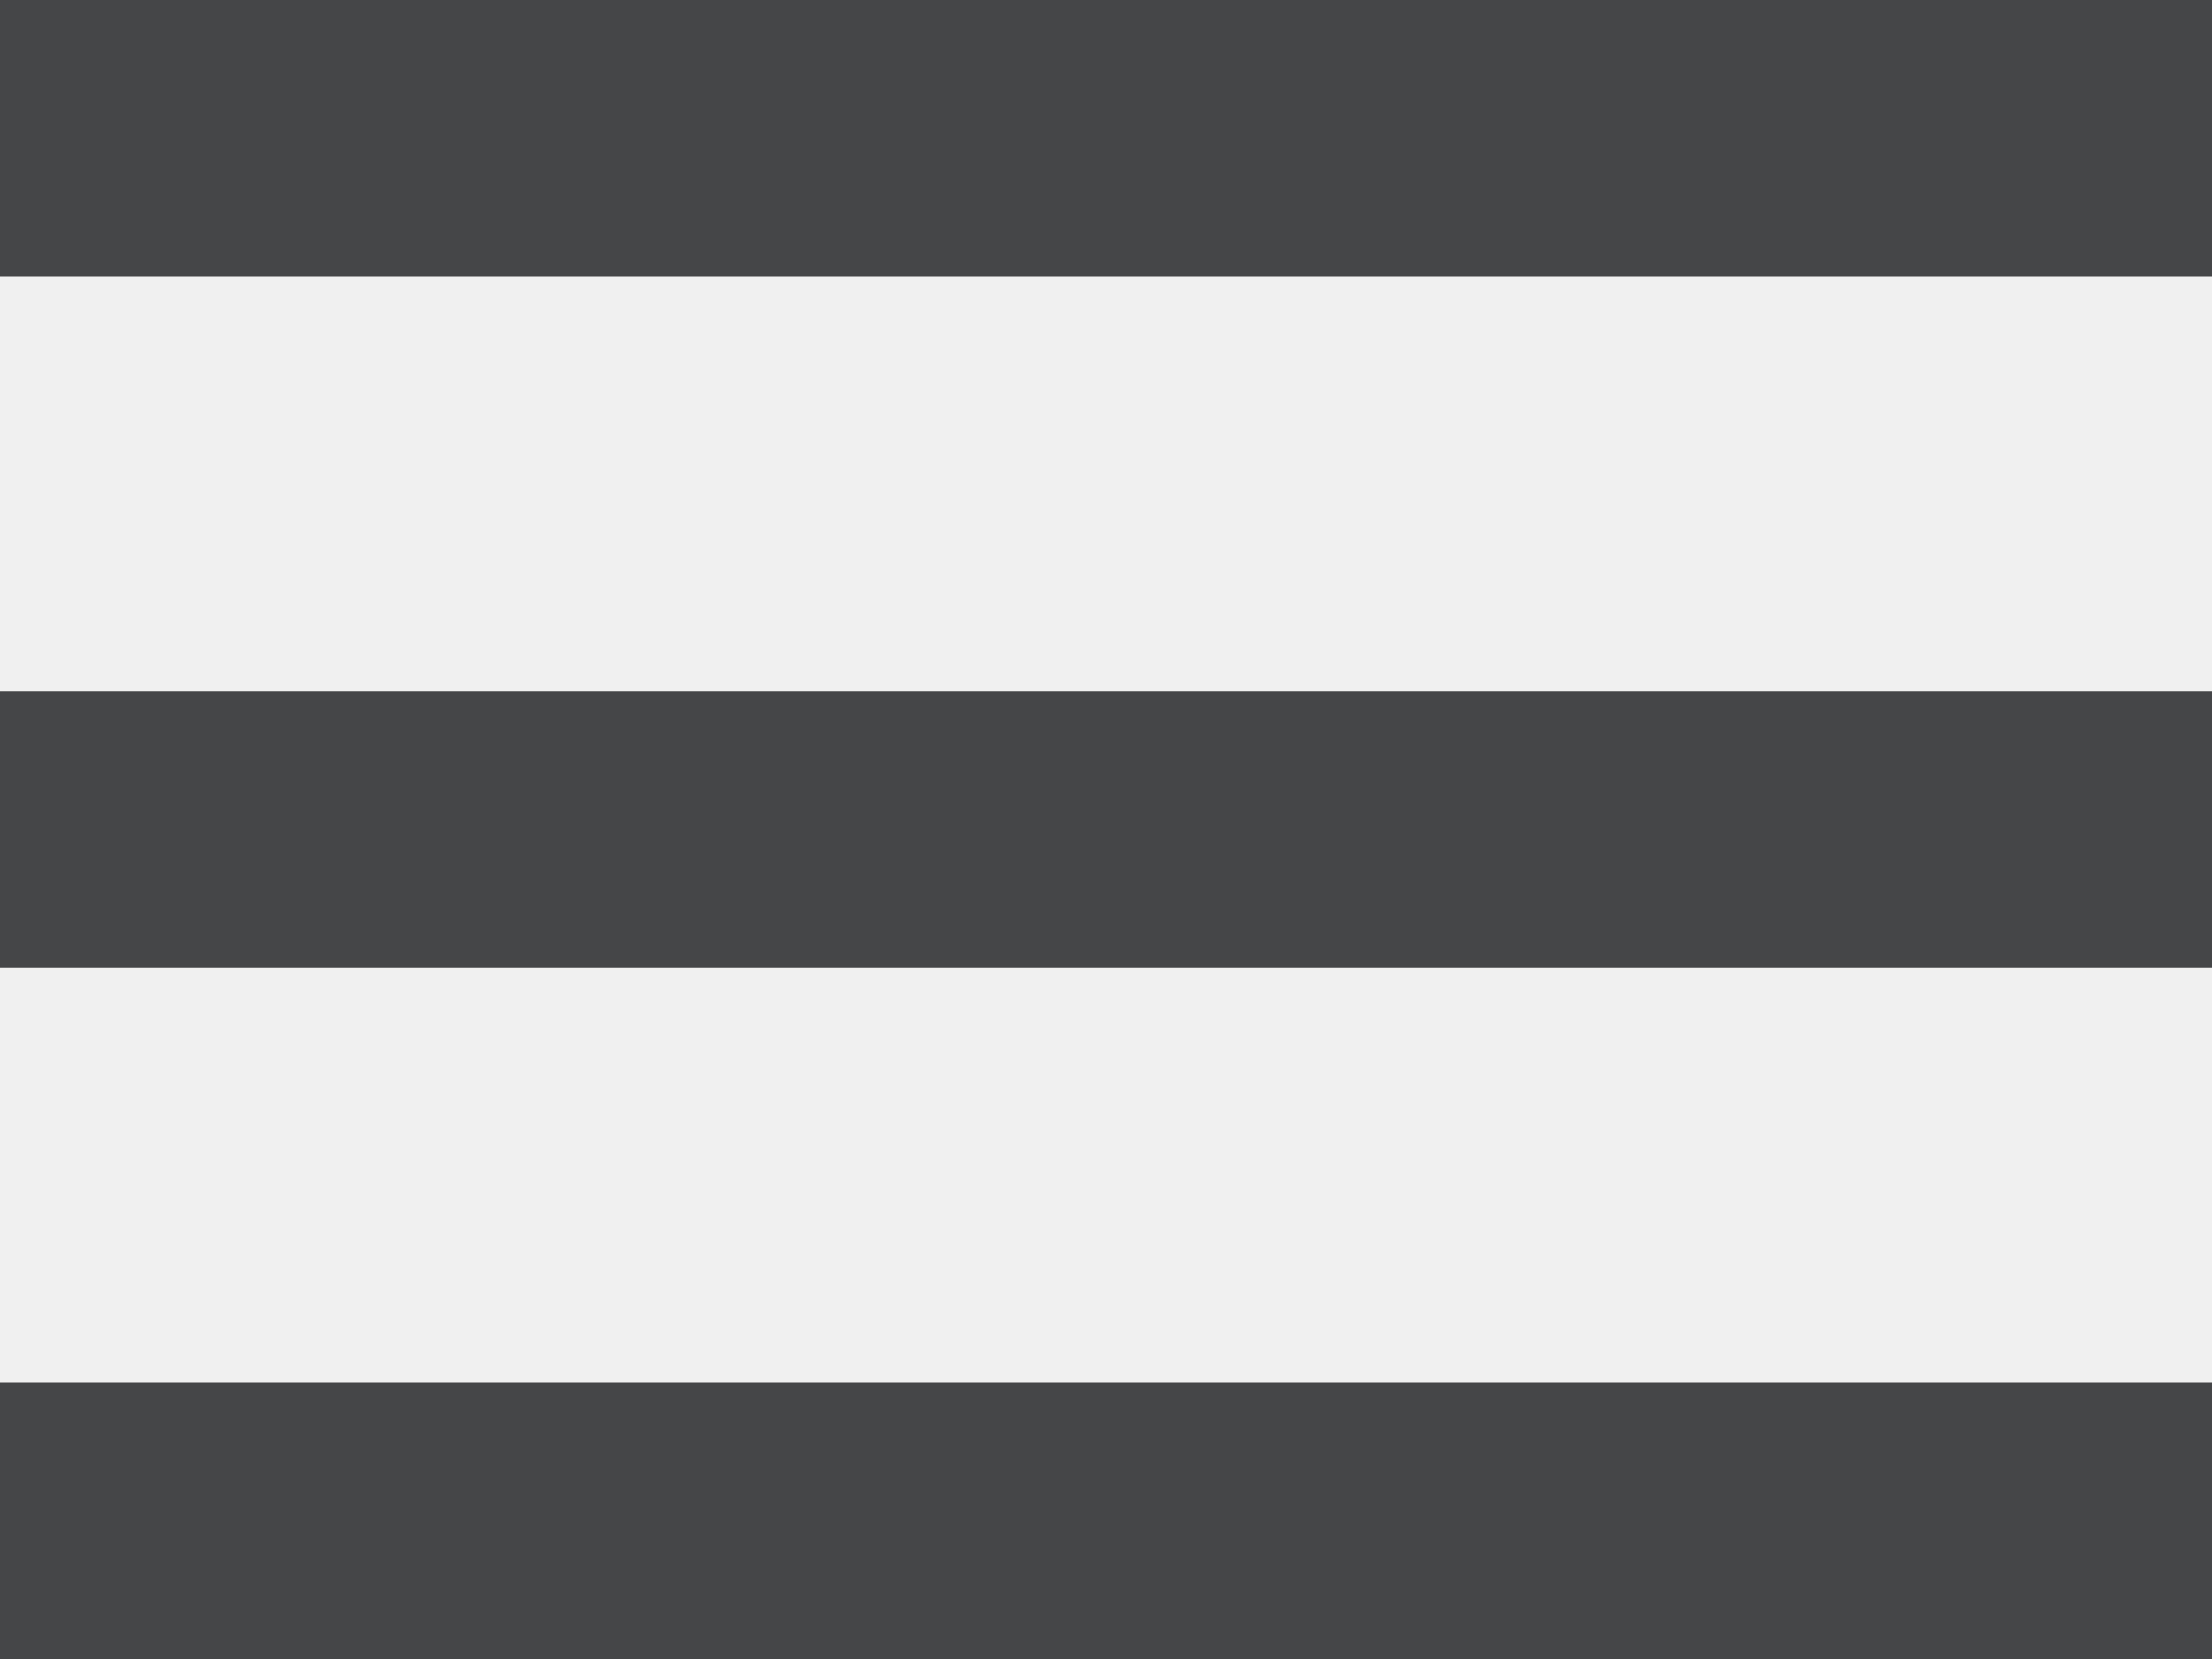
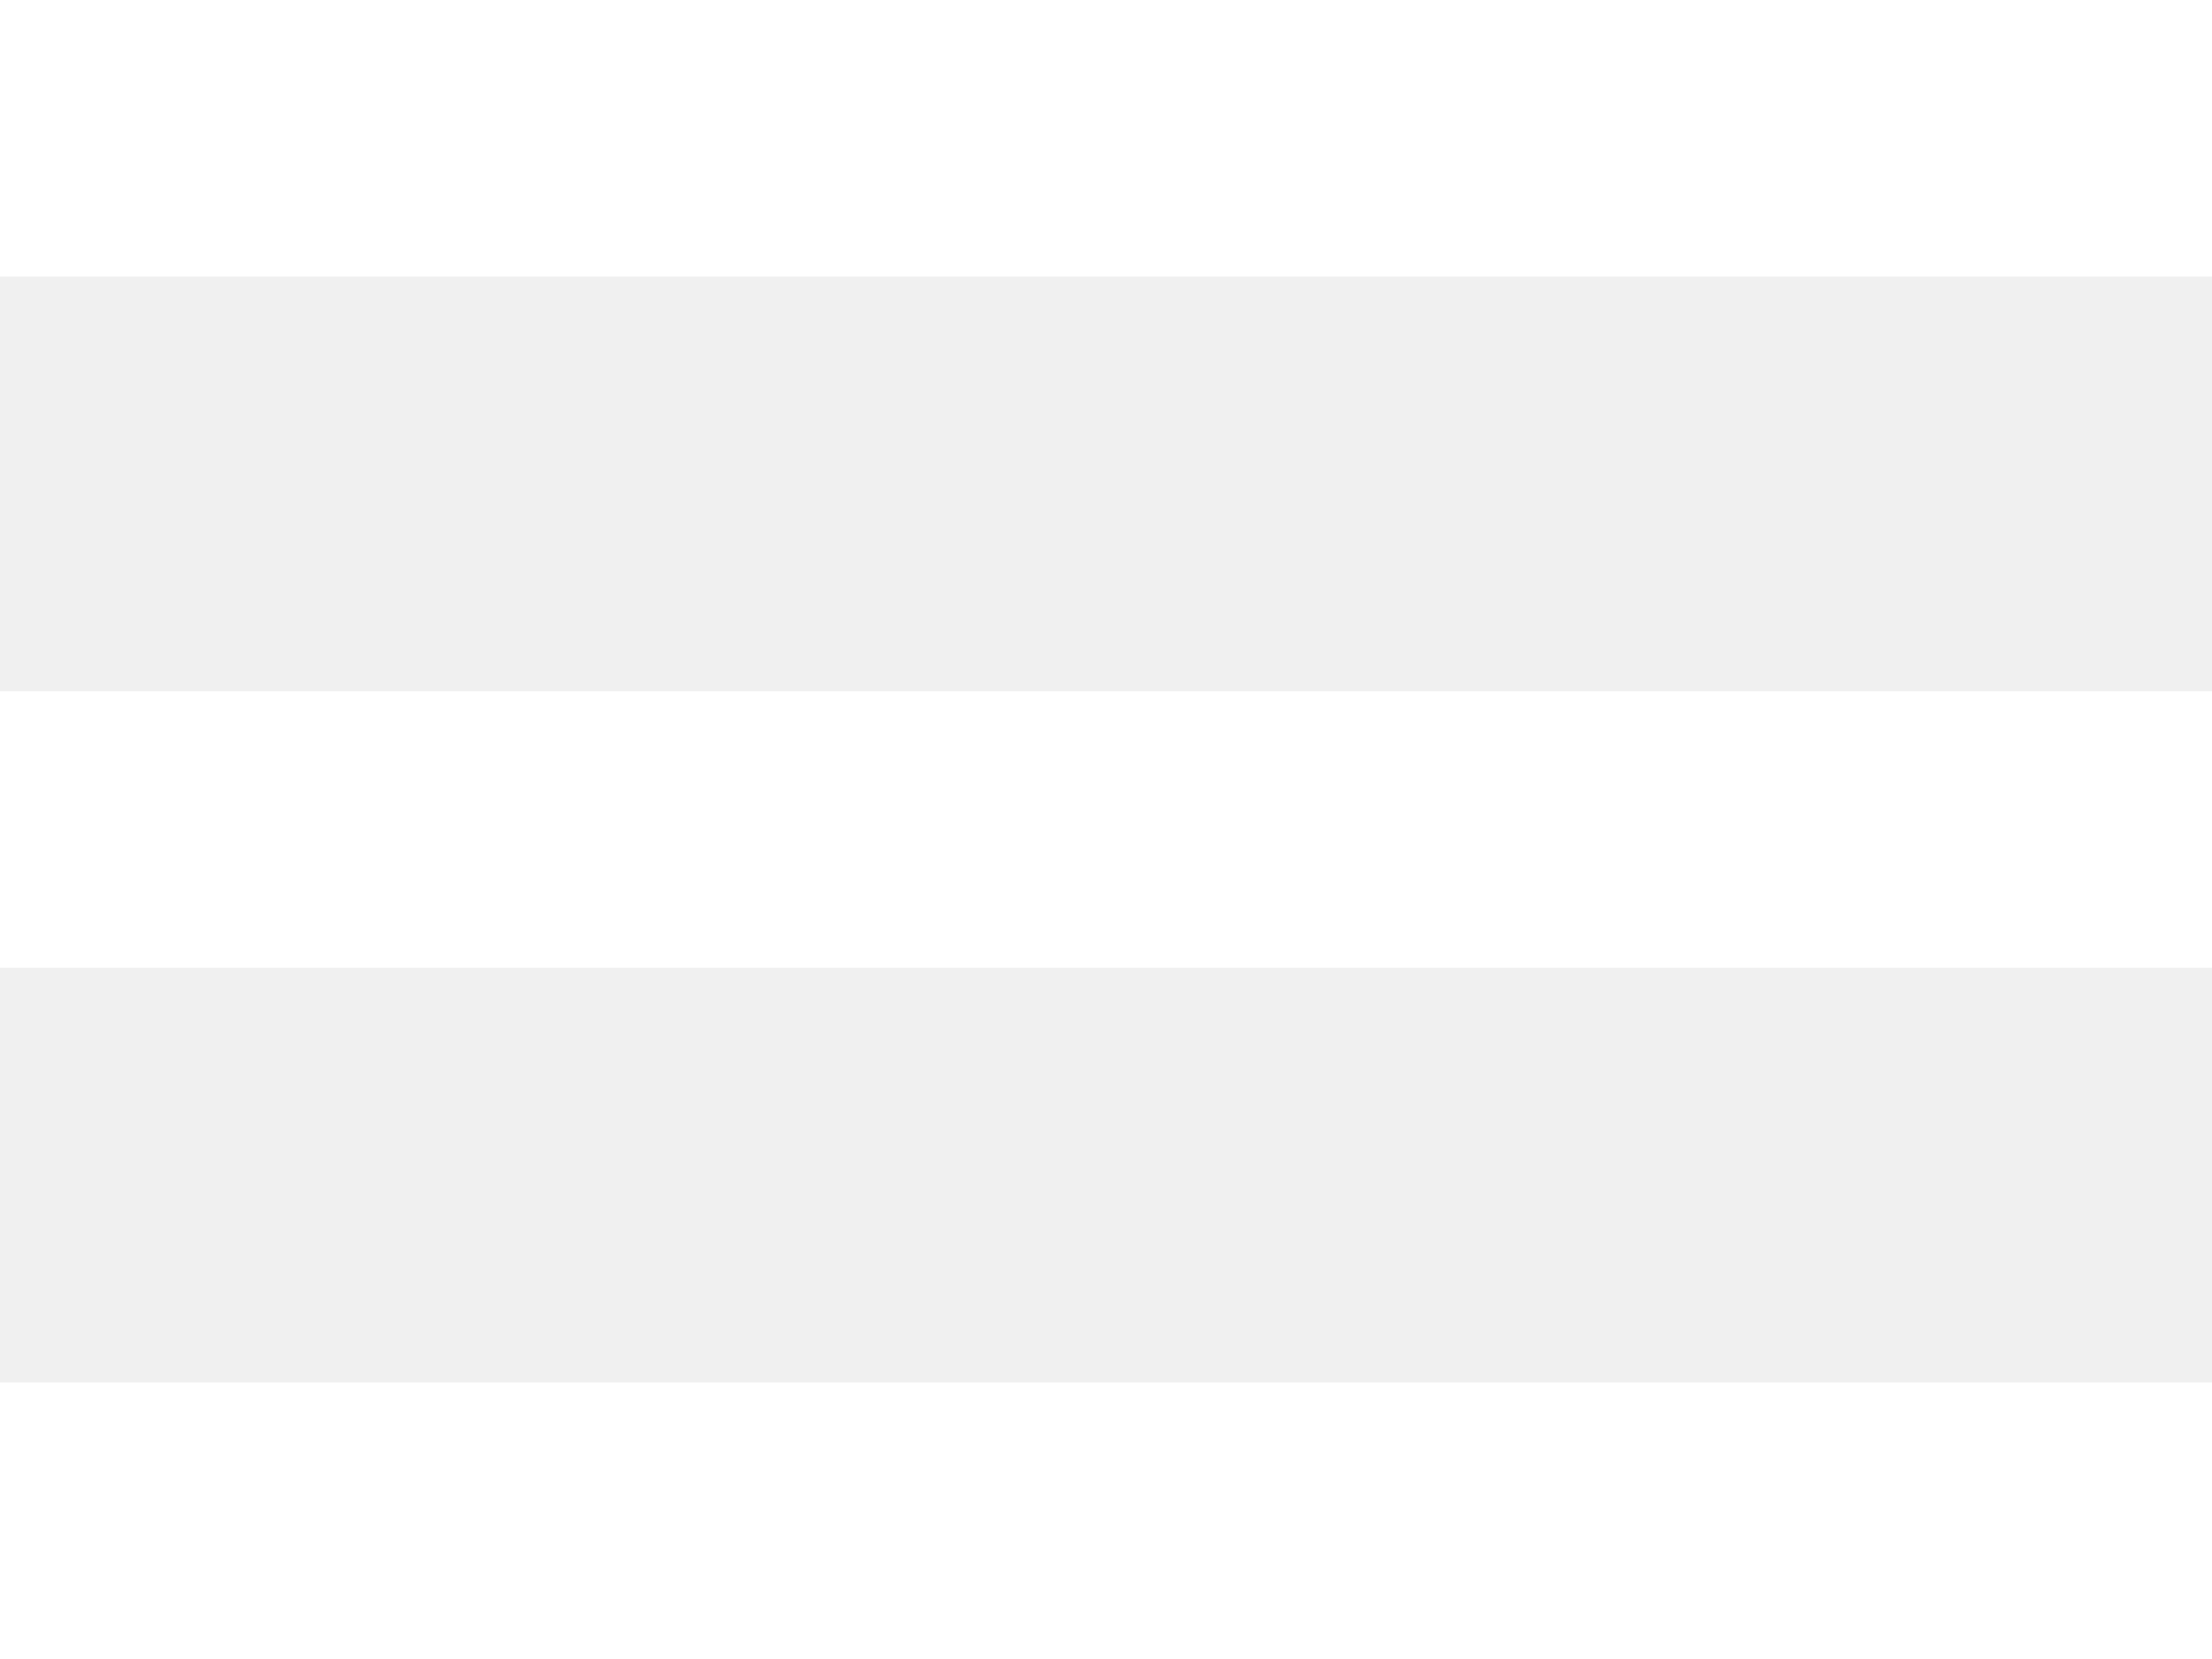
<svg xmlns="http://www.w3.org/2000/svg" width="16" height="12">
-   <path d="M0 0h16v2H0V0zm0 5h16v2H0V5zm0 5h16v2H0v-2z" fill="#454648" />
+   <path d="M0 0h16v2H0V0zm0 5h16v2H0V5zm0 5h16v2H0v-2z" fill="#fff" />
</svg>
